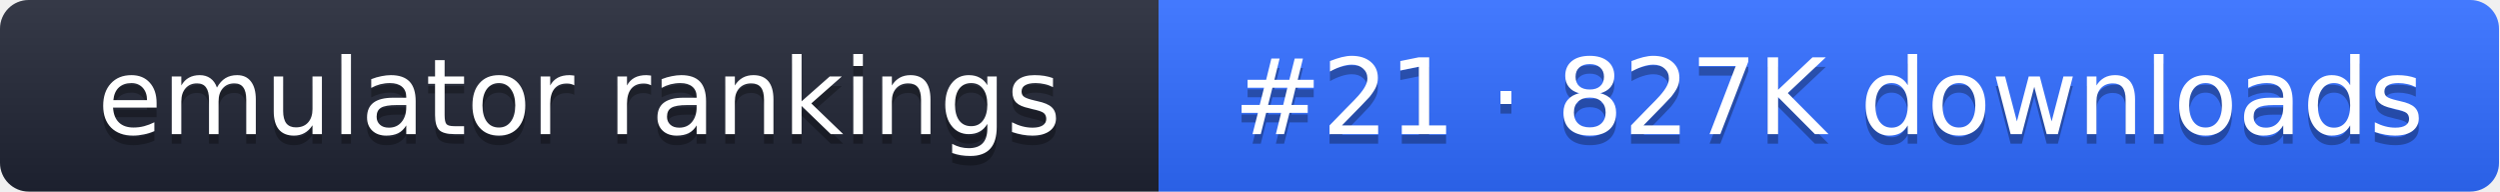
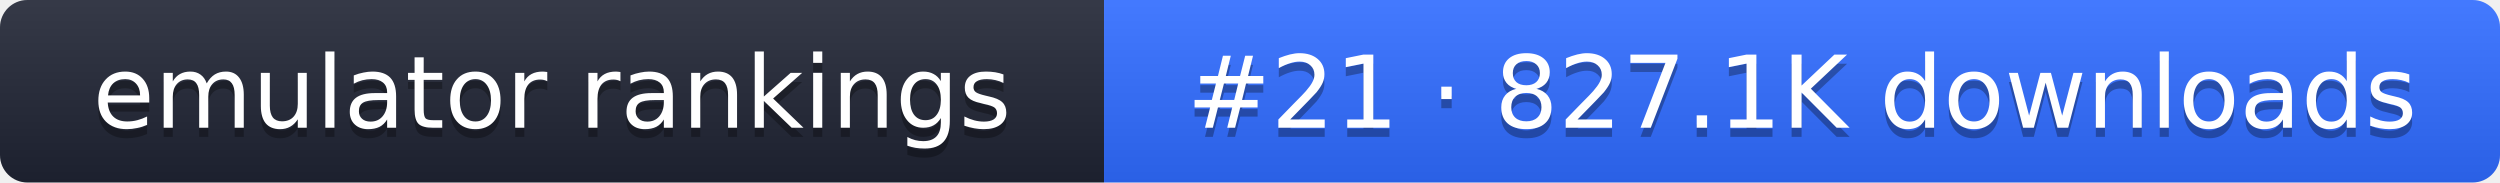
- <svg xmlns="http://www.w3.org/2000/svg" width="261" height="20" role="img" aria-label="emulator rankings: #21 · 827K downloads">
+ <svg xmlns="http://www.w3.org/2000/svg" width="274" height="20" role="img" aria-label="emulator rankings: #21 · 827.1K downloads">
  <linearGradient id="g" x2="0" y2="100%">
    <stop offset="0" stop-color="#fff" stop-opacity=".1" />
    <stop offset="1" stop-opacity=".1" />
  </linearGradient>
  <clipPath id="r">
-     <rect width="261" height="20" rx="3" fill="#fff" />
+     <rect width="274" height="20" rx="3" fill="#fff" />
  </clipPath>
  <g clip-path="url(#r)">
    <rect width="121" height="20" fill="#1f2433" />
-     <rect x="121" width="140" height="20" fill="#2f6bff" />
-     <rect width="261" height="20" fill="url(#g)" />
+     <rect x="121" width="153" height="20" fill="#2f6bff" />
+     <rect width="274" height="20" fill="url(#g)" />
  </g>
  <g fill="#fff" text-anchor="middle" font-family="Verdana,DejaVu Sans,sans-serif" font-size="11">
    <text x="60.5" y="15" fill="#010101" fill-opacity=".3">emulator rankings</text>
    <text x="60.5" y="14">emulator rankings</text>
-     <text x="191" y="15" fill="#010101" fill-opacity=".3">#21 · 827K downloads</text>
-     <text x="191" y="14">#21 · 827K downloads</text>
+     <text x="197.5" y="15" fill="#010101" fill-opacity=".3">#21 · 827.1K downloads</text>
+     <text x="197.5" y="14">#21 · 827.1K downloads</text>
  </g>
</svg>
